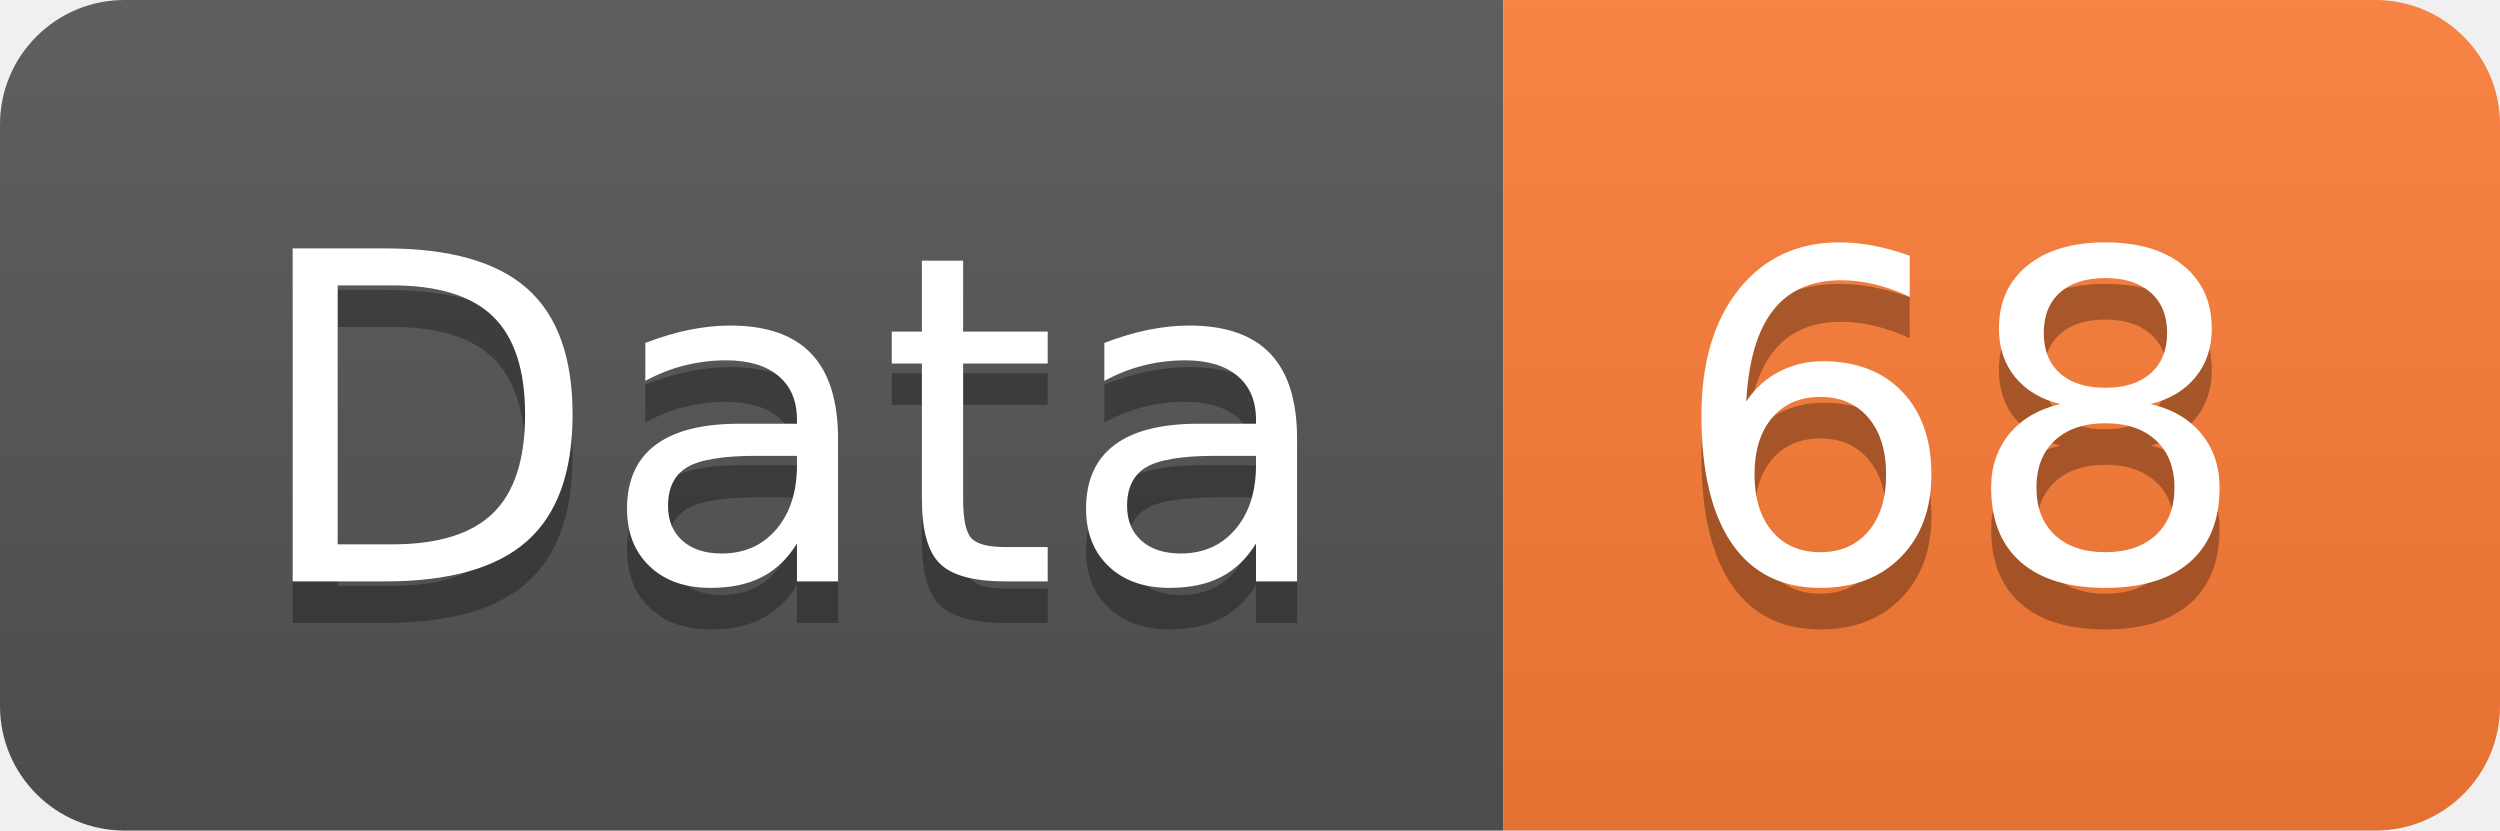
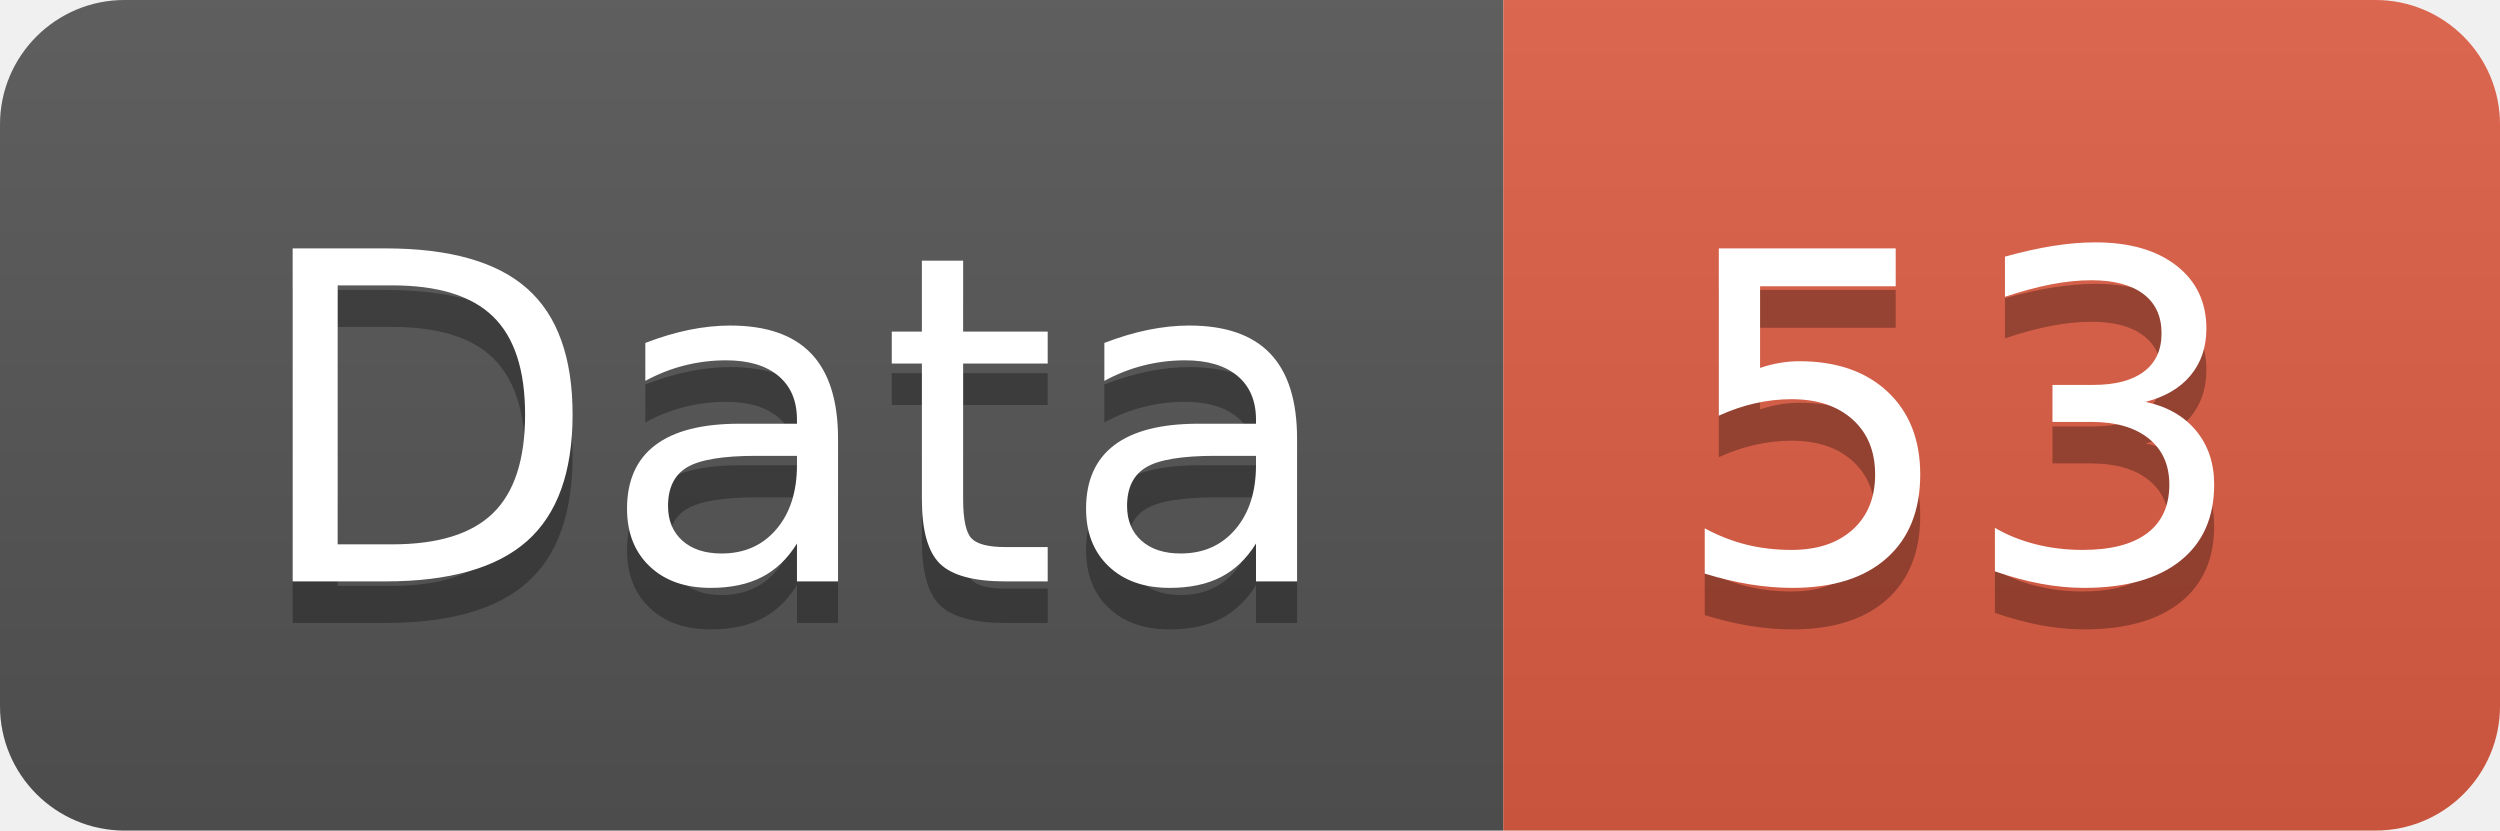
<svg xmlns="http://www.w3.org/2000/svg" width="60.2" height="20">
  <linearGradient id="smooth" x2="0" y2="100%">
    <stop offset="0" stop-color="#bbb" stop-opacity=".1" />
    <stop offset="1" stop-opacity=".1" />
  </linearGradient>
  <clipPath id="round">
    <rect width="60.2" height="20" rx="3" fill="#fff" />
  </clipPath>
  <g clip-path="url(#round)">
    <rect width="36.2" height="20" fill="#555" />
-     <rect x="36.2" width="24.0" height="20" fill="#fe7d37" />
+     <rect x="36.2" width="24.0" height="20" fill="#e05d44" />
    <rect width="60.2" height="20" fill="url(#smooth)" />
  </g>
  <g fill="#fff" text-anchor="middle" font-family="DejaVu Sans,Verdana,Geneva,sans-serif" font-size="110">
    <text x="191.0" y="150" fill="#010101" fill-opacity=".3" transform="scale(0.1)" textLength="262.0" lengthAdjust="spacing">Data</text>
    <text x="191.0" y="140" transform="scale(0.1)" textLength="262.0" lengthAdjust="spacing">Data</text>
-     <text x="472.0" y="150" fill="#010101" fill-opacity=".3" transform="scale(0.1)" textLength="140.0" lengthAdjust="spacing">68</text>
-     <text x="472.0" y="140" transform="scale(0.1)" textLength="140.0" lengthAdjust="spacing">68</text>
+     <text x="472.0" y="150" fill="#010101" fill-opacity=".3" transform="scale(0.1)" textLength="140.0" lengthAdjust="spacing">53</text>
+     <text x="472.0" y="140" transform="scale(0.1)" textLength="140.0" lengthAdjust="spacing">53</text>
  </g>
</svg>
